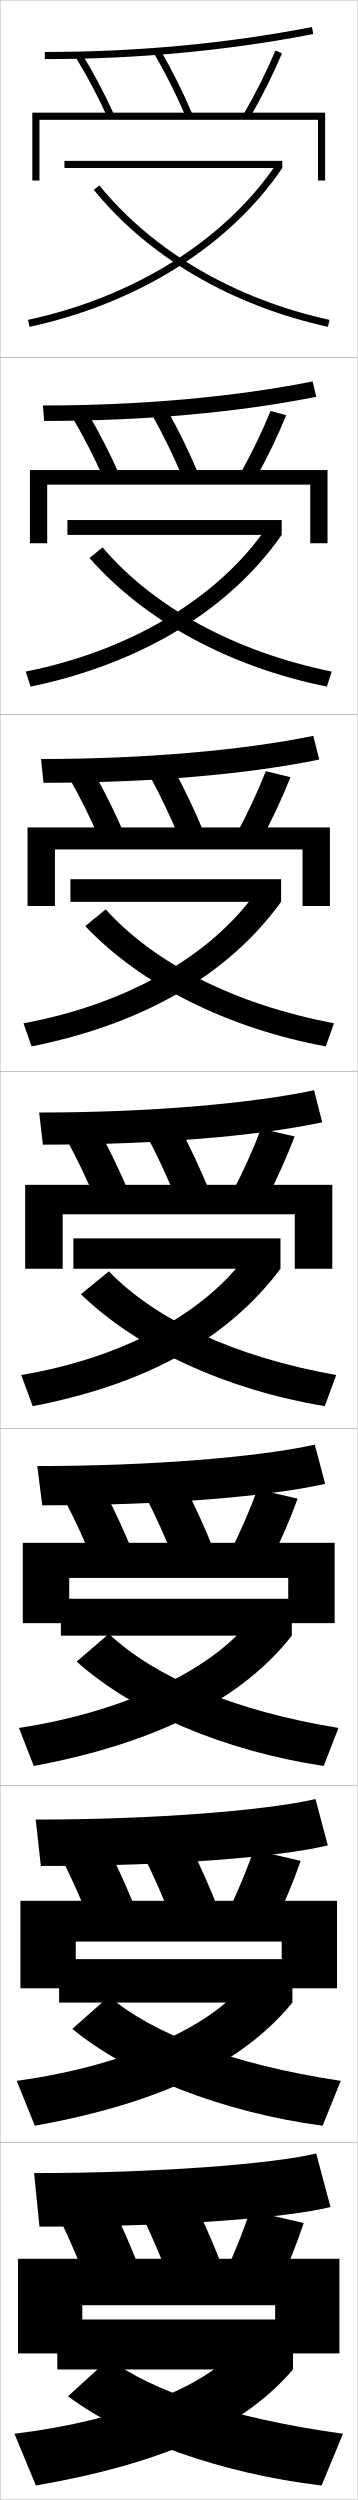
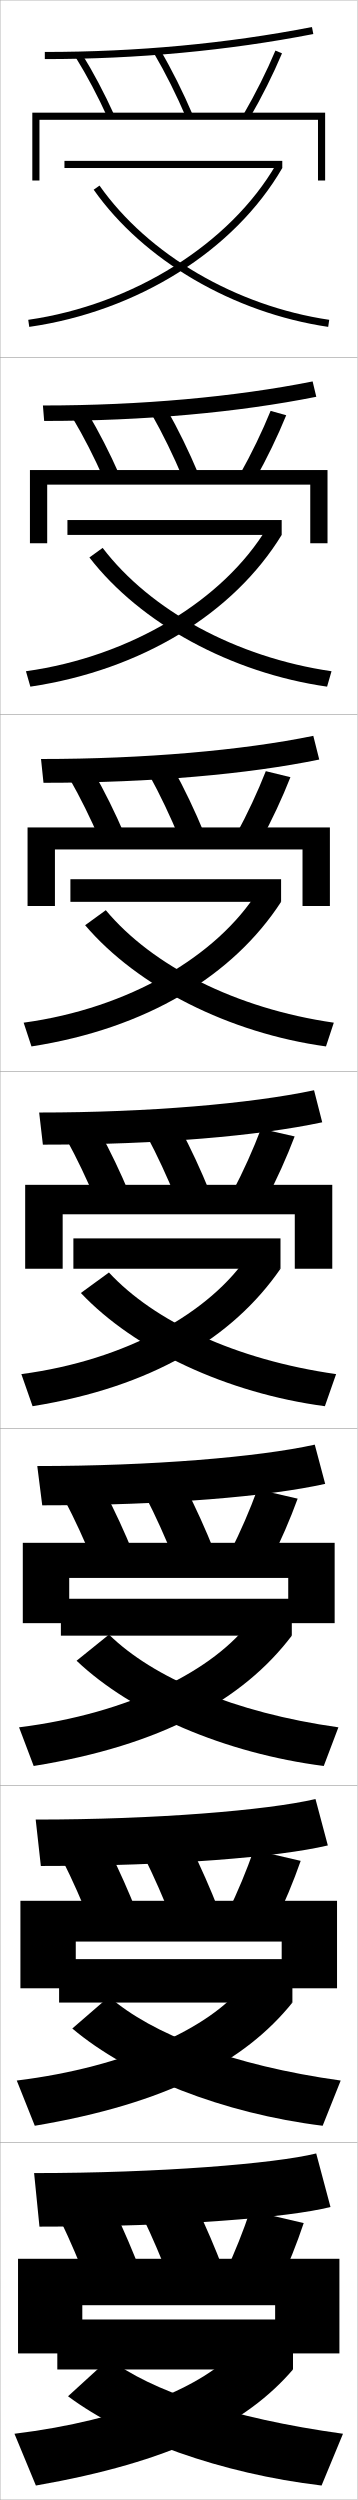
<svg xmlns="http://www.w3.org/2000/svg" width="100.1" height="700.1" viewBox="0 0 100.1 700.1" overflow="visible" enable-background="new 0 0 100.1 700.1" xml:space="preserve">
  <g id="glyphs">
    <g>
      <rect x="0.05" y="0.05" fill="none" stroke="#999999" stroke-width="0.1" width="100" height="100" />
      <rect x="0.05" y="100.05" fill="none" stroke="#999999" stroke-width="0.1" width="100" height="100" />
      <rect x="0.05" y="200.05" fill="none" stroke="#999999" stroke-width="0.1" width="100" height="100" />
      <rect x="0.05" y="300.05" fill="none" stroke="#999999" stroke-width="0.1" width="100" height="100" />
      <rect x="0.05" y="400.05" fill="none" stroke="#999999" stroke-width="0.1" width="100" height="100" />
      <rect x="0.05" y="500.05" fill="none" stroke="#999999" stroke-width="0.1" width="100" height="100" />
      <rect x="0.05" y="600.05" fill="none" stroke="#999999" stroke-width="0.1" width="100" height="100" />
-     </g>
-     <g>
-       <g>
-         <rect x="16.05" y="649.55" width="66" height="14" />
-         <path d="M66.05,658.05c-8.353,9.856-31.021,19.722-62,23.5l6,14.5       c37.979-6.646,58.979-17.325,72-32.5L66.05,658.05z" />
-         <path d="M19.05,671.05c16.159,12.063,42.824,21.649,71,25l6-14.5       c-31.619-4.374-53.862-12.121-65.5-21L19.05,671.05z" />
-       </g>
-       <g>
-         <rect x="16.55" y="548.634" width="65.333" height="12.166" />
-         <path d="M4.682,582.72l5.07,12.576c36.706-6.625,58.893-18.295,72.131-34.496       l-13.824-4.937C58.888,567.431,35.518,578.48,4.682,582.72z" />
-         <path d="M20.254,568.177c16.016,13.135,42.117,23.354,70.094,27.119l5.071-12.576       c-30.579-4.6-52.778-13.248-64.89-23.678L20.254,568.177z" />
-       </g>
-       <g>
-         <rect x="17.05" y="447.717" width="64.667" height="10.333" />
-         <path d="M5.313,483.891l4.141,10.651c35.432-6.605,58.806-19.266,72.263-36.492       l-11.647-4.373C60.079,466.954,36.006,479.189,5.313,483.891z" />
-         <path d="M21.458,465.305c15.873,14.206,41.411,25.059,69.187,29.237l4.143-10.651       C65.25,479.065,43.094,469.514,30.508,457.535L21.458,465.305z" />
-       </g>
-     </g>
-     <g>
-       <g>
-         <rect x="18.05" y="45.05" width="61" height="2" />
-         <path d="M7.839,89.572l0.422,1.955c30.307-6.536,56.109-22.747,70.789-44.478       l-1.656-1.119C62.998,67.237,37.646,83.145,7.839,89.572z" />
-         <path d="M26.274,53.181c15.299,18.8,38.583,32.418,65.561,38.346l0.43-1.953       c-26.539-5.832-49.424-19.204-64.439-37.654L26.274,53.181z" />
-       </g>
-       <g>
-         <rect x="18.883" y="145.633" width="60" height="4.167" />
-         <path d="M7.207,188.068l1.352,4.212c31.184-6.477,55.777-21.651,70.324-42.481       l-4.261-2.016C61.237,167.229,36.901,182.117,7.207,188.068z" />
-         <path d="M25.07,156.264c15.442,17.625,39.29,30.533,66.467,36.016l1.358-4.211       c-27.192-5.571-49.819-17.971-64.183-34.78L25.07,156.264z" />
-       </g>
-       <g>
-         <rect x="19.716" y="246.216" width="59" height="6.333" />
-         <path d="M6.576,286.565l2.281,6.469c32.06-6.417,55.444-20.554,69.86-40.484       l-6.866-2.913C59.477,267.222,36.157,281.09,6.576,286.565z" />
-         <path d="M23.866,259.348c15.586,16.452,39.997,28.649,67.374,33.687l2.286-6.469       c-27.845-5.312-50.214-16.738-63.926-31.908L23.866,259.348z" />
-       </g>
-       <g>
-         <rect x="20.55" y="346.8" width="58" height="8.5" />
-         <path d="M5.944,385.062l3.211,8.727c32.937-6.357,55.111-19.458,69.395-38.488       l-9.471-3.81C57.716,367.215,35.412,380.063,5.944,385.062z" />
-         <path d="M22.662,362.432c15.729,15.277,40.704,26.764,68.28,31.356l3.215-8.727       c-28.498-5.052-50.609-15.505-63.67-29.034L22.662,362.432z" />
-       </g>
    </g>
    <g>
      <g>
        <path d="M9.55,608.55l1.5,15c39.159,0,69.683-2.533,81.5-5.5l-4-15       C76.912,605.928,44.484,608.55,9.55,608.55z" />
        <path d="M32.05,619.05c2.599,5.407,5.208,11.515,7.5,17.5l-15,3       c-2.292-5.985-4.901-12.093-7.5-17.5L32.05,619.05z" />
        <path d="M55.05,618.05c2.599,5.407,5.208,11.515,7.5,17.5l-15,3       c-2.292-5.985-4.901-12.093-7.5-17.5L55.05,618.05z" />
        <path d="M63.05,636.55c2.734-5.847,5.117-11.851,7-17.5l15,3.5       c-1.883,5.649-4.266,11.653-7,17.5L63.05,636.55z" />
        <polygon points="77.05,645.55 77.05,659.05 95.05,659.05 95.05,632.55        5.05,632.55 5.05,659.05 23.05,659.05 23.05,645.55 " />
      </g>
      <g>
        <path d="M9.994,509.55l1.444,13c37.011,0,66.512-2.504,80.368-5.754l-3.458-12.992       C74.668,506.987,43.455,509.55,9.994,509.55z" />
        <path d="M30.691,518.378c2.699,5.367,5.396,11.443,7.76,17.437l-13.137,2.638       c-2.358-5.98-5.048-12.043-7.739-17.398L30.691,518.378z" />
        <path d="M53.527,517.382c2.699,5.418,5.396,11.553,7.759,17.603l-13.14,2.631       c-2.358-6.038-5.048-12.157-7.74-17.565L53.527,517.382z" />
        <path d="M63.739,535.634c2.842-5.848,5.344-11.881,7.324-17.565l13.141,3.046       c-1.986,5.697-4.494,11.744-7.343,17.602L63.739,535.634z" />
        <polygon points="78.883,543.716 78.883,556.8 94.383,556.8 94.383,532.3        5.717,532.3 5.717,556.8 21.217,556.8 21.217,543.716 " />
      </g>
      <g>
        <path d="M10.438,410.55l1.389,11c34.862,0,63.342-2.476,79.236-6.007l-2.917-10.986       C72.425,408.046,42.425,410.55,10.438,410.55z" />
        <path d="M29.333,417.707c2.8,5.327,5.584,11.371,8.02,17.372l-11.273,2.274       c-2.425-5.975-5.195-11.992-7.979-17.295L29.333,417.707z" />
        <path d="M52.004,416.715c2.8,5.429,5.583,11.589,8.019,17.704l-11.28,2.262       c-2.424-6.09-5.194-12.223-7.981-17.63L52.004,416.715z" />
        <path d="M64.428,434.717c2.951-5.847,5.57-11.91,7.648-17.63l11.281,2.593       c-2.089,5.744-4.722,11.834-7.686,17.703L64.428,434.717z" />
        <polygon points="80.716,441.883 80.716,454.55 93.716,454.55 93.716,432.05        6.383,432.05 6.383,454.55 19.383,454.55 19.383,441.883 " />
      </g>
    </g>
    <g>
      <path d="M10.965,311.55l1.042,9c32.634,0,60.319-2.447,78.229-6.26l-2.291-8.98      C70.199,309.085,41.409,311.55,10.965,311.55z" />
      <path d="M27.975,317.036c2.9,5.287,5.772,11.299,8.28,17.308l-9.41,1.912      c-2.492-5.97-5.342-11.942-8.22-17.192L27.975,317.036z" />
      <path d="M50.481,316.048c2.9,5.439,5.771,11.625,8.278,17.806l-9.42,1.893      c-2.49-6.142-5.341-12.288-8.222-17.694L50.481,316.048z" />
      <path d="M65.117,333.8c3.059-5.846,5.797-11.939,7.972-17.694l9.422,2.139      c-2.191,5.792-4.949,11.925-8.028,17.806L65.117,333.8z" />
      <polygon points="82.55,340.05 82.55,355.3 93.05,355.3 93.05,331.8       7.05,331.8 7.05,355.3 17.55,355.3 17.55,340.05 " />
    </g>
    <g>
      <g>
        <path d="M11.485,212.55l0.694,6.667c30.407,0,57.299-2.418,77.222-6.513       l-1.665-6.641C67.968,210.124,40.387,212.55,11.485,212.55z" />
        <path d="M26.283,216.365c3.001,5.247,5.96,11.227,8.541,17.243l-6.881,1.549       c-2.559-5.964-5.489-11.892-8.459-17.09L26.283,216.365z" />
        <path d="M48.625,215.38c3.001,5.451,5.959,11.662,8.538,17.908l-6.893,1.523       c-2.557-6.194-5.488-12.354-8.462-17.759L48.625,215.38z" />
        <path d="M66.14,233.716c3.167-5.845,6.023-11.969,8.296-17.759l6.896,1.685       c-2.294,5.84-5.177,12.016-8.371,17.908L66.14,233.716z" />
        <polygon points="84.716,237.883 84.716,253.716 92.383,253.716 92.383,231.716        7.716,231.716 7.716,253.716 15.383,253.716 15.383,237.883 " />
      </g>
      <g>
        <path d="M12.018,113.55l0.347,4.333c28.177,0,54.272-2.39,76.207-6.766       l-1.024-4.302C65.753,111.163,39.378,113.55,12.018,113.55z" />
        <path d="M20.342,117.072l4.25-1.378c3.102,5.207,6.148,11.156,8.801,17.179       l-4.352,1.187C26.416,128.101,23.405,122.218,20.342,117.072z" />
        <path d="M42.497,116.054l4.272-1.341c3.102,5.462,6.146,11.699,8.797,18.01       l-4.366,1.154C48.577,127.631,45.565,121.458,42.497,116.054z" />
        <path d="M67.162,132.883c3.275-5.845,6.25-11.999,8.62-17.823l4.37,1.23       c-2.397,5.888-5.404,12.106-8.714,18.011L67.162,132.883z" />
        <polygon points="86.883,135.717 86.883,152.133 91.717,152.133 91.717,131.633        8.383,131.633 8.383,152.133 13.217,152.133 13.217,135.717 " />
      </g>
      <g>
        <path d="M12.55,14.55v2c25.947,0,51.245-2.361,75.191-7.019l-0.383-1.963       C63.539,12.201,38.369,14.55,12.55,14.55z" />
        <path d="M21.2,16.076c3.156,5.094,6.247,10.932,8.938,16.886l1.822-0.824       c-2.726-6.031-5.859-11.949-9.062-17.115L21.2,16.076z" />
        <path d="M43.187,15.055c3.162,5.403,6.255,11.589,8.943,17.888l1.84-0.785       c-2.722-6.375-5.854-12.639-9.057-18.112L43.187,15.055z" />
        <path d="M68.185,32.049l1.73,1.002c3.425-5.915,6.557-12.178,9.057-18.112       l-1.844-0.777C74.661,20.021,71.567,26.205,68.185,32.049z" />
        <polygon points="11.05,33.55 89.05,33.55 89.05,50.55 91.05,50.55        91.05,31.55 9.05,31.55 9.05,50.55 11.05,50.55 " />
      </g>
    </g>
+     <g>
+       <g>
+         <rect x="16.05" y="649.55" width="66" height="14" />
+         <path d="M66.05,658.05c-8.353,9.856-31.021,19.722-62,23.5l6,14.5       c37.979-6.646,58.979-17.325,72-32.5L66.05,658.05z" />
+         <path d="M19.05,671.05c16.159,12.063,42.824,21.649,71,25l6-14.5       c-31.619-4.374-53.862-12.121-65.5-21L19.05,671.05z" />
+       </g>
+       <g>
+         <rect x="16.55" y="548.634" width="65.333" height="12.166" />
+         <path d="M68.262,555.8c-9.306,11.983-32.633,23.018-63.568,26.835l5.047,12.663       c36.905-6.215,58.809-17.907,72.143-34.498L68.262,555.8z" />
+         <path d="M20.247,568.062c15.785,13.35,42.2,23.791,70.111,27.236l5.049-12.662       c-30.501-4.26-52.909-13.031-64.872-23.486L20.247,568.062z" />
+       </g>
+       <g>
+         <rect x="17.05" y="447.717" width="64.667" height="10.333" />
+         <path d="M81.717,458.05l-11.244-4.501c-10.259,14.111-34.245,26.313-65.137,30.171       l4.094,10.827C45.261,488.761,68.069,476.057,81.717,458.05z" />
+         <path d="M21.444,465.074c15.411,14.634,41.576,25.931,69.223,29.472l4.098-10.825       c-29.384-4.145-51.957-13.94-64.245-25.972L21.444,465.074z" />
+       </g>
+     </g>
+     <g>
+       <g>
+         <rect x="20.55" y="346.8" width="58" height="8.5" />
+         <path d="M5.979,384.805l3.141,8.99c33.27-5.355,56.036-19.072,69.43-38.495       l-8.865-4.001C58.945,367.537,35.405,380.908,5.979,384.805z" />
+         <path d="M22.642,362.087c15.037,15.918,40.951,28.07,68.335,31.707l3.146-8.988       c-28.268-4.029-51.005-14.85-63.617-28.457L22.642,362.087z" />
+       </g>
+       <g>
+         <rect x="19.716" y="246.216" width="59" height="6.334" />
+         <path d="M6.622,286.39l2.188,6.653c32.293-5.021,56.521-19.849,69.906-40.493       l-6.487-3.001C60.78,267.784,36.005,282.391,6.622,286.39z" />
+         <path d="M23.838,259.099c14.663,17.203,40.327,30.21,67.447,33.943l2.195-6.652       c-27.535-3.968-50.909-15.983-63.854-31.5L23.838,259.099z" />
+       </g>
+       <g>
+         <rect x="18.883" y="145.633" width="60" height="4.167" />
+         <path d="M7.265,187.975l1.236,4.317c31.317-4.687,57.007-20.624,70.382-42.492       l-4.109-2.001C62.615,168.031,36.605,183.875,7.265,187.975z" />
+         <path d="M25.036,156.112c14.289,18.486,39.703,32.351,66.559,36.178l1.244-4.315       c-26.802-3.907-50.814-17.116-64.092-34.543L25.036,156.112z" />
+       </g>
+       <g>
+         <rect x="18.05" y="45.05" width="61" height="2" />
+         <path d="M7.908,89.56l0.283,1.98C38.532,87.188,65.684,70.14,79.05,47.05       l-1.73-1.002C64.45,68.278,37.205,85.357,7.908,89.56z" />
+         <path d="M26.232,53.125c13.915,19.771,39.079,34.49,65.671,38.414l0.293-1.979       c-26.069-3.847-50.718-18.249-64.329-37.586L26.232,53.125z" />
+       </g>
+     </g>
  </g>
</svg>
